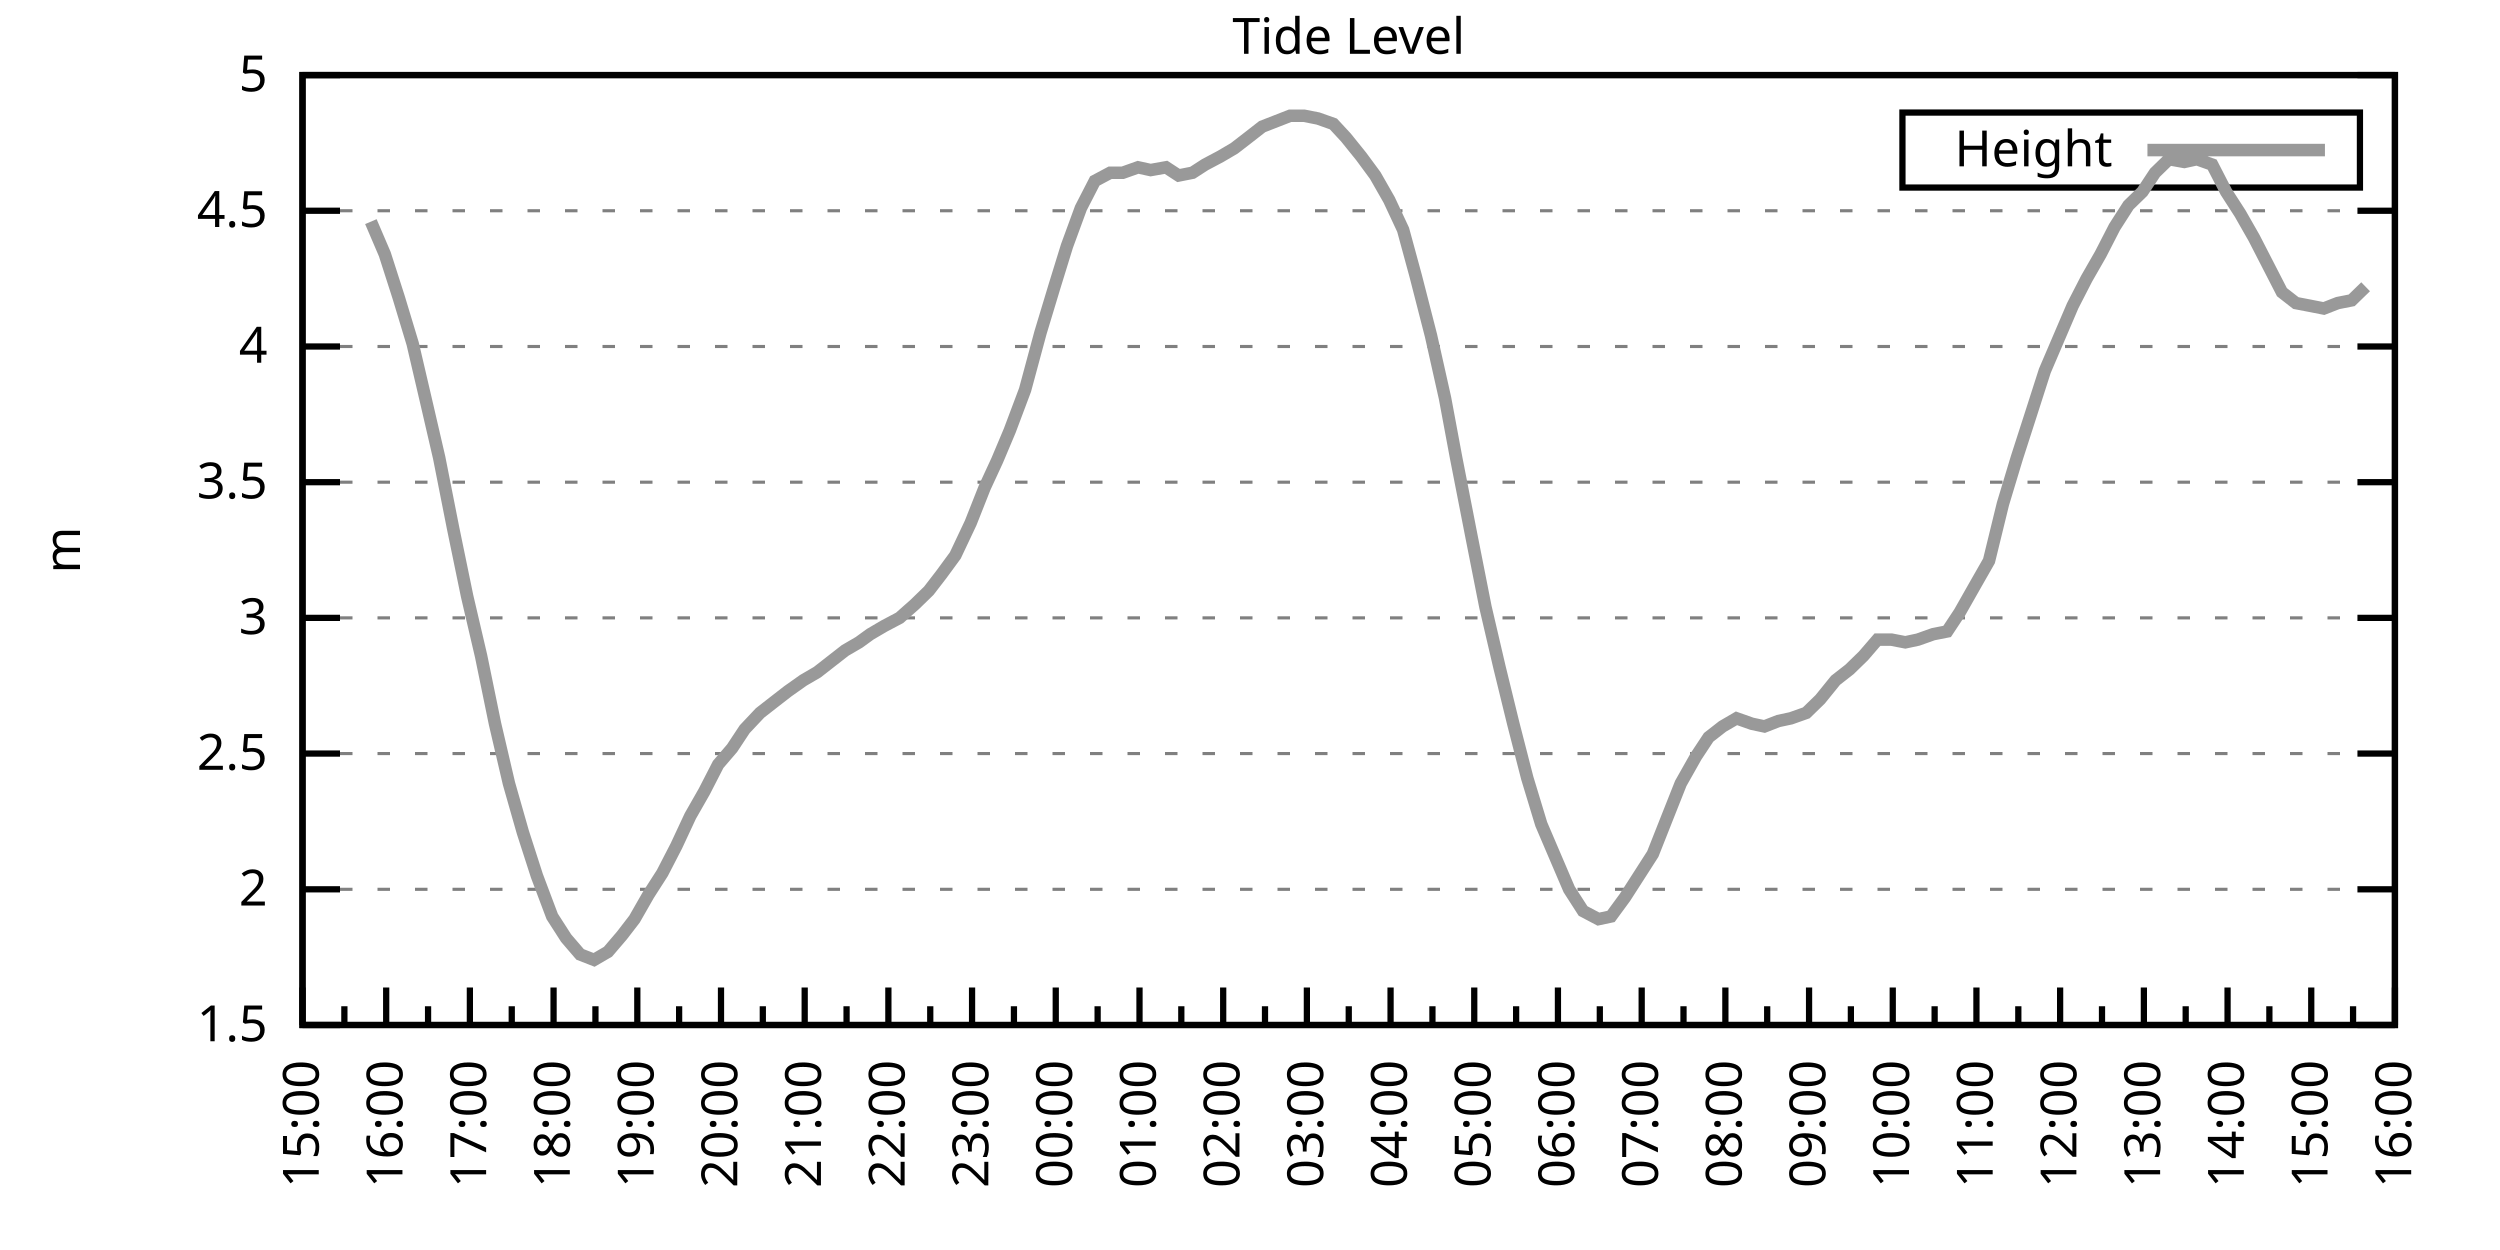
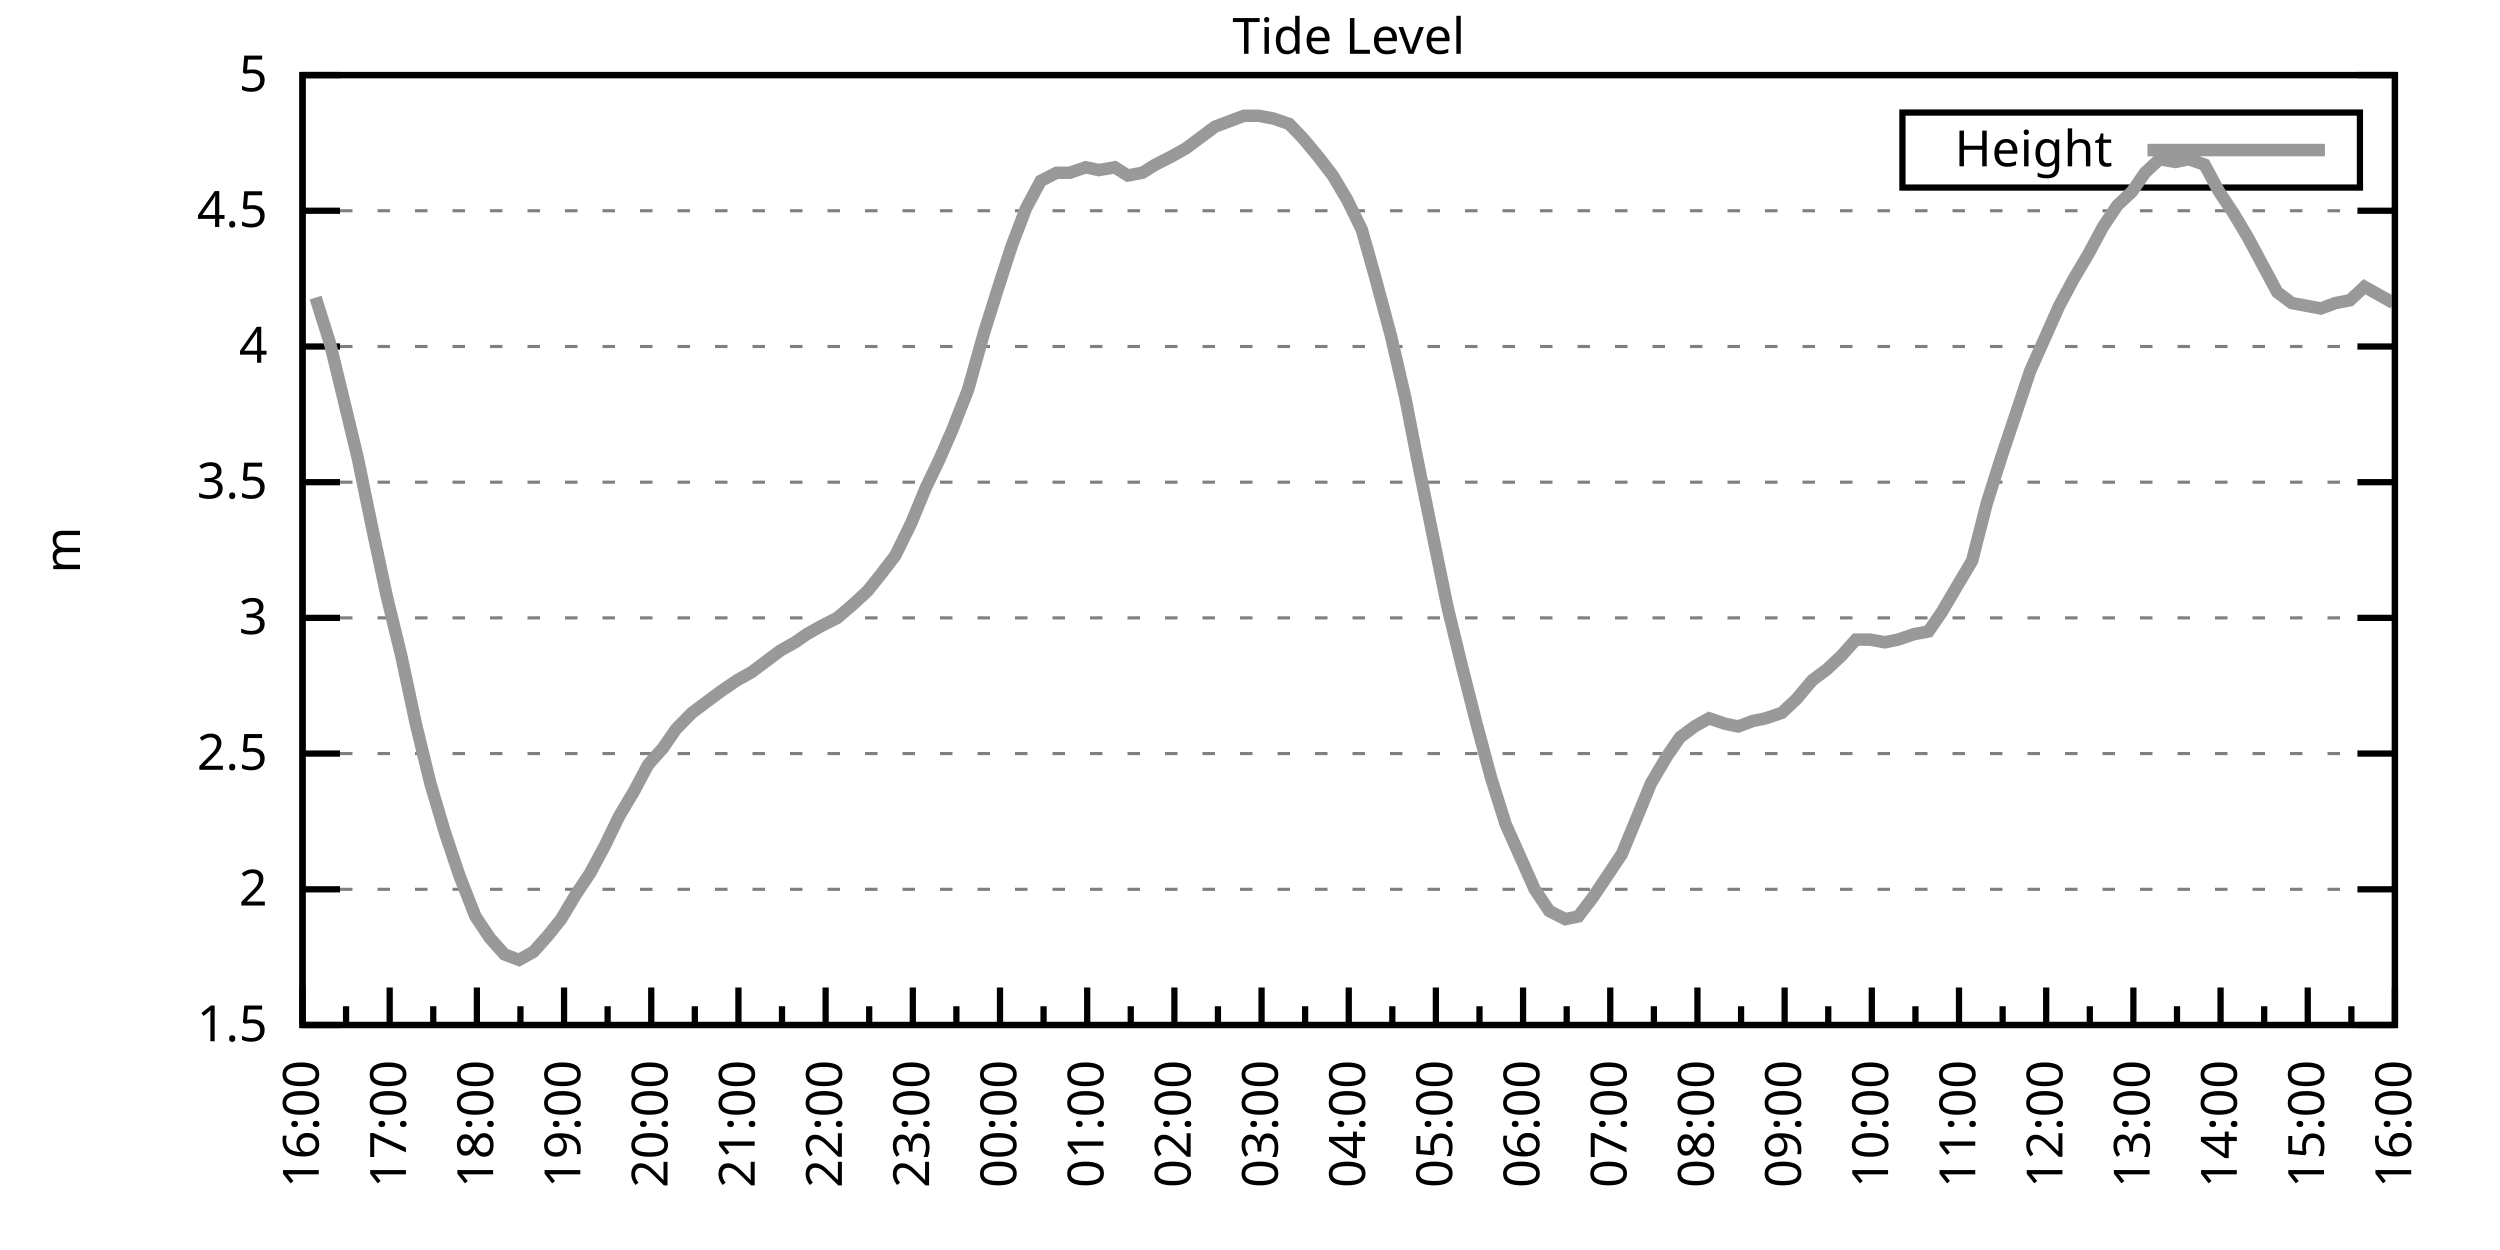
<svg xmlns="http://www.w3.org/2000/svg" xmlns:xlink="http://www.w3.org/1999/xlink" width="400" height="200" viewBox="0 0 400 200">
  <g id="gnuplot_canvas">
    <rect x="0" y="0" width="400" height="200" fill="none" />
    <defs>
      <circle id="gpDot" r="0.5" stroke-width="0.5" stroke="currentColor" />
      <path id="gpPt0" stroke-width="0.333" stroke="currentColor" d="M-1,0 h2 M0,-1 v2" />
      <path id="gpPt1" stroke-width="0.333" stroke="currentColor" d="M-1,-1 L1,1 M1,-1 L-1,1" />
      <path id="gpPt2" stroke-width="0.333" stroke="currentColor" d="M-1,0 L1,0 M0,-1 L0,1 M-1,-1 L1,1 M-1,1 L1,-1" />
      <rect id="gpPt3" stroke-width="0.333" stroke="currentColor" x="-1" y="-1" width="2" height="2" />
      <rect id="gpPt4" stroke-width="0.333" stroke="currentColor" fill="currentColor" x="-1" y="-1" width="2" height="2" />
      <circle id="gpPt5" stroke-width="0.333" stroke="currentColor" cx="0" cy="0" r="1" />
      <use xlink:href="#gpPt5" id="gpPt6" fill="currentColor" stroke="none" />
      <path id="gpPt7" stroke-width="0.333" stroke="currentColor" d="M0,-1.33 L-1.33,0.67 L1.33,0.67 z" />
      <use xlink:href="#gpPt7" id="gpPt8" fill="currentColor" stroke="none" />
      <use xlink:href="#gpPt7" id="gpPt9" stroke="currentColor" transform="rotate(180)" />
      <use xlink:href="#gpPt9" id="gpPt10" fill="currentColor" stroke="none" />
      <use xlink:href="#gpPt3" id="gpPt11" stroke="currentColor" transform="rotate(45)" />
      <use xlink:href="#gpPt11" id="gpPt12" fill="currentColor" stroke="none" />
      <path id="gpPt13" stroke-width="0.333" stroke="currentColor" d="M0,1.330 L1.265,0.411 L0.782,-1.067 L-0.782,-1.076 L-1.265,0.411 z" />
      <use xlink:href="#gpPt13" id="gpPt14" fill="currentColor" stroke="none" />
      <filter id="textbox" filterUnits="objectBoundingBox" x="0" y="0" height="1" width="1">
        <feFlood flood-color="white" flood-opacity="1" result="bgnd" />
        <feComposite in="SourceGraphic" in2="bgnd" operator="atop" />
      </filter>
      <filter id="greybox" filterUnits="objectBoundingBox" x="0" y="0" height="1" width="1">
        <feFlood flood-color="lightgrey" flood-opacity="1" result="grey" />
        <feComposite in="SourceGraphic" in2="grey" operator="atop" />
      </filter>
    </defs>
    <g fill="none" color="white" stroke="currentColor" stroke-width="1.00" stroke-linecap="butt" stroke-linejoin="miter">
</g>
    <g fill="none" color="black" stroke="currentColor" stroke-width="1.00" stroke-linecap="butt" stroke-linejoin="miter">
      <g stroke="none" shape-rendering="crispEdges">
        <polygon fill="rgb(255, 255, 255)" points="48.40,164.00 383.18,164.00 383.18,12.02 48.40,12.02 " />
      </g>
    </g>
    <g fill="none" color="black" stroke="currentColor" stroke-width="1.00" stroke-linecap="butt" stroke-linejoin="miter">
</g>
    <g fill="none" color="black" stroke="black" stroke-width="0.50" stroke-linecap="butt" stroke-linejoin="miter">
</g>
    <g fill="none" color="gray" stroke="currentColor" stroke-width="0.50" stroke-linecap="butt" stroke-linejoin="miter">
      <path stroke="gray" stroke-dasharray="2,4" class="gridline" d="M48.40,164.00 L383.19,164.00  " />
    </g>
    <g fill="none" color="gray" stroke="gray" stroke-width="1.00" stroke-linecap="butt" stroke-linejoin="miter">
</g>
    <g fill="none" color="black" stroke="currentColor" stroke-width="1.00" stroke-linecap="butt" stroke-linejoin="miter">
      <path stroke="black" d="M48.40,164.00 L54.40,164.00 M383.19,164.00 L377.19,164.00  " />
      <g transform="translate(42.80,166.60)" stroke="none" fill="black" font-family="Sans" font-size="8.00" text-anchor="end">
        <text>
          <tspan font-family="Sans"> 1.5</tspan>
        </text>
      </g>
    </g>
    <g fill="none" color="black" stroke="currentColor" stroke-width="1.00" stroke-linecap="butt" stroke-linejoin="miter">
</g>
    <g fill="none" color="black" stroke="black" stroke-width="0.50" stroke-linecap="butt" stroke-linejoin="miter">
</g>
    <g fill="none" color="gray" stroke="currentColor" stroke-width="0.50" stroke-linecap="butt" stroke-linejoin="miter">
      <path stroke="gray" stroke-dasharray="2,4" class="gridline" d="M48.40,142.29 L383.19,142.29  " />
    </g>
    <g fill="none" color="gray" stroke="gray" stroke-width="1.00" stroke-linecap="butt" stroke-linejoin="miter">
</g>
    <g fill="none" color="black" stroke="currentColor" stroke-width="1.00" stroke-linecap="butt" stroke-linejoin="miter">
      <path stroke="black" d="M48.40,142.29 L54.40,142.29 M383.19,142.29 L377.19,142.29  " />
      <g transform="translate(42.80,144.89)" stroke="none" fill="black" font-family="Sans" font-size="8.00" text-anchor="end">
        <text>
          <tspan font-family="Sans"> 2</tspan>
        </text>
      </g>
    </g>
    <g fill="none" color="black" stroke="currentColor" stroke-width="1.00" stroke-linecap="butt" stroke-linejoin="miter">
</g>
    <g fill="none" color="black" stroke="black" stroke-width="0.50" stroke-linecap="butt" stroke-linejoin="miter">
</g>
    <g fill="none" color="gray" stroke="currentColor" stroke-width="0.50" stroke-linecap="butt" stroke-linejoin="miter">
      <path stroke="gray" stroke-dasharray="2,4" class="gridline" d="M48.40,120.57 L383.19,120.57  " />
    </g>
    <g fill="none" color="gray" stroke="gray" stroke-width="1.00" stroke-linecap="butt" stroke-linejoin="miter">
</g>
    <g fill="none" color="black" stroke="currentColor" stroke-width="1.00" stroke-linecap="butt" stroke-linejoin="miter">
      <path stroke="black" d="M48.40,120.57 L54.40,120.57 M383.19,120.57 L377.19,120.57  " />
      <g transform="translate(42.80,123.17)" stroke="none" fill="black" font-family="Sans" font-size="8.00" text-anchor="end">
        <text>
          <tspan font-family="Sans"> 2.5</tspan>
        </text>
      </g>
    </g>
    <g fill="none" color="black" stroke="currentColor" stroke-width="1.00" stroke-linecap="butt" stroke-linejoin="miter">
</g>
    <g fill="none" color="black" stroke="black" stroke-width="0.50" stroke-linecap="butt" stroke-linejoin="miter">
</g>
    <g fill="none" color="gray" stroke="currentColor" stroke-width="0.50" stroke-linecap="butt" stroke-linejoin="miter">
      <path stroke="gray" stroke-dasharray="2,4" class="gridline" d="M48.40,98.86 L383.19,98.86  " />
    </g>
    <g fill="none" color="gray" stroke="gray" stroke-width="1.00" stroke-linecap="butt" stroke-linejoin="miter">
</g>
    <g fill="none" color="black" stroke="currentColor" stroke-width="1.00" stroke-linecap="butt" stroke-linejoin="miter">
      <path stroke="black" d="M48.40,98.86 L54.40,98.86 M383.19,98.86 L377.19,98.86  " />
      <g transform="translate(42.80,101.46)" stroke="none" fill="black" font-family="Sans" font-size="8.00" text-anchor="end">
        <text>
          <tspan font-family="Sans"> 3</tspan>
        </text>
      </g>
    </g>
    <g fill="none" color="black" stroke="currentColor" stroke-width="1.00" stroke-linecap="butt" stroke-linejoin="miter">
</g>
    <g fill="none" color="black" stroke="black" stroke-width="0.50" stroke-linecap="butt" stroke-linejoin="miter">
</g>
    <g fill="none" color="gray" stroke="currentColor" stroke-width="0.50" stroke-linecap="butt" stroke-linejoin="miter">
      <path stroke="gray" stroke-dasharray="2,4" class="gridline" d="M48.40,77.15 L383.19,77.15  " />
    </g>
    <g fill="none" color="gray" stroke="gray" stroke-width="1.00" stroke-linecap="butt" stroke-linejoin="miter">
</g>
    <g fill="none" color="black" stroke="currentColor" stroke-width="1.00" stroke-linecap="butt" stroke-linejoin="miter">
      <path stroke="black" d="M48.40,77.15 L54.40,77.15 M383.19,77.15 L377.19,77.15  " />
      <g transform="translate(42.80,79.75)" stroke="none" fill="black" font-family="Sans" font-size="8.00" text-anchor="end">
        <text>
          <tspan font-family="Sans"> 3.5</tspan>
        </text>
      </g>
    </g>
    <g fill="none" color="black" stroke="currentColor" stroke-width="1.00" stroke-linecap="butt" stroke-linejoin="miter">
</g>
    <g fill="none" color="black" stroke="black" stroke-width="0.50" stroke-linecap="butt" stroke-linejoin="miter">
</g>
    <g fill="none" color="gray" stroke="currentColor" stroke-width="0.50" stroke-linecap="butt" stroke-linejoin="miter">
      <path stroke="gray" stroke-dasharray="2,4" class="gridline" d="M48.40,55.44 L383.19,55.44  " />
    </g>
    <g fill="none" color="gray" stroke="gray" stroke-width="1.00" stroke-linecap="butt" stroke-linejoin="miter">
</g>
    <g fill="none" color="black" stroke="currentColor" stroke-width="1.00" stroke-linecap="butt" stroke-linejoin="miter">
      <path stroke="black" d="M48.40,55.44 L54.40,55.44 M383.19,55.44 L377.19,55.44  " />
      <g transform="translate(42.80,58.04)" stroke="none" fill="black" font-family="Sans" font-size="8.00" text-anchor="end">
        <text>
          <tspan font-family="Sans"> 4</tspan>
        </text>
      </g>
    </g>
    <g fill="none" color="black" stroke="currentColor" stroke-width="1.00" stroke-linecap="butt" stroke-linejoin="miter">
</g>
    <g fill="none" color="black" stroke="black" stroke-width="0.50" stroke-linecap="butt" stroke-linejoin="miter">
</g>
    <g fill="none" color="gray" stroke="currentColor" stroke-width="0.50" stroke-linecap="butt" stroke-linejoin="miter">
      <path stroke="gray" stroke-dasharray="2,4" class="gridline" d="M48.40,33.72 L383.19,33.72  " />
    </g>
    <g fill="none" color="gray" stroke="gray" stroke-width="1.00" stroke-linecap="butt" stroke-linejoin="miter">
</g>
    <g fill="none" color="black" stroke="currentColor" stroke-width="1.00" stroke-linecap="butt" stroke-linejoin="miter">
      <path stroke="black" d="M48.40,33.72 L54.40,33.72 M383.19,33.72 L377.19,33.72  " />
      <g transform="translate(42.80,36.32)" stroke="none" fill="black" font-family="Sans" font-size="8.00" text-anchor="end">
        <text>
          <tspan font-family="Sans"> 4.5</tspan>
        </text>
      </g>
    </g>
    <g fill="none" color="black" stroke="currentColor" stroke-width="1.00" stroke-linecap="butt" stroke-linejoin="miter">
</g>
    <g fill="none" color="black" stroke="black" stroke-width="0.50" stroke-linecap="butt" stroke-linejoin="miter">
</g>
    <g fill="none" color="gray" stroke="currentColor" stroke-width="0.50" stroke-linecap="butt" stroke-linejoin="miter">
      <path stroke="gray" stroke-dasharray="2,4" class="gridline" d="M48.40,12.01 L383.19,12.01  " />
    </g>
    <g fill="none" color="gray" stroke="gray" stroke-width="1.00" stroke-linecap="butt" stroke-linejoin="miter">
</g>
    <g fill="none" color="black" stroke="currentColor" stroke-width="1.00" stroke-linecap="butt" stroke-linejoin="miter">
      <path stroke="black" d="M48.40,12.01 L54.40,12.01 M383.19,12.01 L377.19,12.01  " />
      <g transform="translate(42.80,14.61)" stroke="none" fill="black" font-family="Sans" font-size="8.00" text-anchor="end">
        <text>
          <tspan font-family="Sans"> 5</tspan>
        </text>
      </g>
    </g>
    <g fill="none" color="black" stroke="currentColor" stroke-width="1.00" stroke-linecap="butt" stroke-linejoin="miter">
      <path stroke="black" d="M48.40,164.00 L48.40,158.00  " />
      <g transform="translate(51.00,169.60) rotate(270)" stroke="none" fill="black" font-family="Sans" font-size="8.00" text-anchor="end">
        <text>
+           <tspan font-family="Sans">16:00</tspan>
+         </text>
+       </g>
+     </g>
+     <g fill="none" color="black" stroke="currentColor" stroke-width="1.00" stroke-linecap="butt" stroke-linejoin="miter">
+       <path stroke="black" d="M55.37,164.00 L55.37,161.00 M62.35,164.00 L62.35,158.00  " />
+       <g transform="translate(64.95,169.60) rotate(270)" stroke="none" fill="black" font-family="Sans" font-size="8.00" text-anchor="end">
+         <text>
+           <tspan font-family="Sans">17:00</tspan>
+         </text>
+       </g>
+     </g>
+     <g fill="none" color="black" stroke="currentColor" stroke-width="1.00" stroke-linecap="butt" stroke-linejoin="miter">
+       <path stroke="black" d="M69.32,164.00 L69.32,161.00 M76.30,164.00 L76.30,158.00  " />
+       <g transform="translate(78.90,169.60) rotate(270)" stroke="none" fill="black" font-family="Sans" font-size="8.00" text-anchor="end">
+         <text>
+           <tspan font-family="Sans">18:00</tspan>
+         </text>
+       </g>
+     </g>
+     <g fill="none" color="black" stroke="currentColor" stroke-width="1.00" stroke-linecap="butt" stroke-linejoin="miter">
+       <path stroke="black" d="M83.27,164.00 L83.27,161.00 M90.25,164.00 L90.25,158.00  " />
+       <g transform="translate(92.85,169.60) rotate(270)" stroke="none" fill="black" font-family="Sans" font-size="8.00" text-anchor="end">
+         <text>
+           <tspan font-family="Sans">19:00</tspan>
+         </text>
+       </g>
+     </g>
+     <g fill="none" color="black" stroke="currentColor" stroke-width="1.00" stroke-linecap="butt" stroke-linejoin="miter">
+       <path stroke="black" d="M97.22,164.00 L97.22,161.00 M104.20,164.00 L104.20,158.00  " />
+       <g transform="translate(106.80,169.60) rotate(270)" stroke="none" fill="black" font-family="Sans" font-size="8.00" text-anchor="end">
+         <text>
+           <tspan font-family="Sans">20:00</tspan>
+         </text>
+       </g>
+     </g>
+     <g fill="none" color="black" stroke="currentColor" stroke-width="1.00" stroke-linecap="butt" stroke-linejoin="miter">
+       <path stroke="black" d="M111.17,164.00 L111.17,161.00 M118.15,164.00 L118.15,158.00  " />
+       <g transform="translate(120.75,169.60) rotate(270)" stroke="none" fill="black" font-family="Sans" font-size="8.00" text-anchor="end">
+         <text>
+           <tspan font-family="Sans">21:00</tspan>
+         </text>
+       </g>
+     </g>
+     <g fill="none" color="black" stroke="currentColor" stroke-width="1.00" stroke-linecap="butt" stroke-linejoin="miter">
+       <path stroke="black" d="M125.12,164.00 L125.12,161.00 M132.10,164.00 L132.10,158.00  " />
+       <g transform="translate(134.70,169.60) rotate(270)" stroke="none" fill="black" font-family="Sans" font-size="8.00" text-anchor="end">
+         <text>
+           <tspan font-family="Sans">22:00</tspan>
+         </text>
+       </g>
+     </g>
+     <g fill="none" color="black" stroke="currentColor" stroke-width="1.00" stroke-linecap="butt" stroke-linejoin="miter">
+       <path stroke="black" d="M139.07,164.00 L139.07,161.00 M146.05,164.00 L146.05,158.00  " />
+       <g transform="translate(148.65,169.60) rotate(270)" stroke="none" fill="black" font-family="Sans" font-size="8.00" text-anchor="end">
+         <text>
+           <tspan font-family="Sans">23:00</tspan>
+         </text>
+       </g>
+     </g>
+     <g fill="none" color="black" stroke="currentColor" stroke-width="1.00" stroke-linecap="butt" stroke-linejoin="miter">
+       <path stroke="black" d="M153.02,164.00 L153.02,161.00 M160.00,164.00 L160.00,158.00  " />
+       <g transform="translate(162.60,169.60) rotate(270)" stroke="none" fill="black" font-family="Sans" font-size="8.00" text-anchor="end">
+         <text>
+           <tspan font-family="Sans">00:00</tspan>
+         </text>
+       </g>
+     </g>
+     <g fill="none" color="black" stroke="currentColor" stroke-width="1.00" stroke-linecap="butt" stroke-linejoin="miter">
+       <path stroke="black" d="M166.97,164.00 L166.97,161.00 M173.95,164.00 L173.95,158.00  " />
+       <g transform="translate(176.55,169.60) rotate(270)" stroke="none" fill="black" font-family="Sans" font-size="8.00" text-anchor="end">
+         <text>
+           <tspan font-family="Sans">01:00</tspan>
+         </text>
+       </g>
+     </g>
+     <g fill="none" color="black" stroke="currentColor" stroke-width="1.00" stroke-linecap="butt" stroke-linejoin="miter">
+       <path stroke="black" d="M180.92,164.00 L180.92,161.00 M187.90,164.00 L187.90,158.00  " />
+       <g transform="translate(190.50,169.60) rotate(270)" stroke="none" fill="black" font-family="Sans" font-size="8.00" text-anchor="end">
+         <text>
+           <tspan font-family="Sans">02:00</tspan>
+         </text>
+       </g>
+     </g>
+     <g fill="none" color="black" stroke="currentColor" stroke-width="1.00" stroke-linecap="butt" stroke-linejoin="miter">
+       <path stroke="black" d="M194.87,164.00 L194.87,161.00 M201.85,164.00 L201.85,158.00  " />
+       <g transform="translate(204.45,169.60) rotate(270)" stroke="none" fill="black" font-family="Sans" font-size="8.00" text-anchor="end">
+         <text>
+           <tspan font-family="Sans">03:00</tspan>
+         </text>
+       </g>
+     </g>
+     <g fill="none" color="black" stroke="currentColor" stroke-width="1.00" stroke-linecap="butt" stroke-linejoin="miter">
+       <path stroke="black" d="M208.82,164.00 L208.82,161.00 M215.80,164.00 L215.80,158.00  " />
+       <g transform="translate(218.40,169.60) rotate(270)" stroke="none" fill="black" font-family="Sans" font-size="8.00" text-anchor="end">
+         <text>
+           <tspan font-family="Sans">04:00</tspan>
+         </text>
+       </g>
+     </g>
+     <g fill="none" color="black" stroke="currentColor" stroke-width="1.00" stroke-linecap="butt" stroke-linejoin="miter">
+       <path stroke="black" d="M222.77,164.00 L222.77,161.00 M229.74,164.00 L229.74,158.00  " />
+       <g transform="translate(232.34,169.60) rotate(270)" stroke="none" fill="black" font-family="Sans" font-size="8.00" text-anchor="end">
+         <text>
+           <tspan font-family="Sans">05:00</tspan>
+         </text>
+       </g>
+     </g>
+     <g fill="none" color="black" stroke="currentColor" stroke-width="1.00" stroke-linecap="butt" stroke-linejoin="miter">
+       <path stroke="black" d="M236.72,164.00 L236.72,161.00 M243.69,164.00 L243.69,158.00  " />
+       <g transform="translate(246.29,169.60) rotate(270)" stroke="none" fill="black" font-family="Sans" font-size="8.00" text-anchor="end">
+         <text>
+           <tspan font-family="Sans">06:00</tspan>
+         </text>
+       </g>
+     </g>
+     <g fill="none" color="black" stroke="currentColor" stroke-width="1.00" stroke-linecap="butt" stroke-linejoin="miter">
+       <path stroke="black" d="M250.67,164.00 L250.67,161.00 M257.64,164.00 L257.64,158.00  " />
+       <g transform="translate(260.24,169.60) rotate(270)" stroke="none" fill="black" font-family="Sans" font-size="8.00" text-anchor="end">
+         <text>
+           <tspan font-family="Sans">07:00</tspan>
+         </text>
+       </g>
+     </g>
+     <g fill="none" color="black" stroke="currentColor" stroke-width="1.00" stroke-linecap="butt" stroke-linejoin="miter">
+       <path stroke="black" d="M264.62,164.00 L264.62,161.00 M271.59,164.00 L271.59,158.00  " />
+       <g transform="translate(274.19,169.60) rotate(270)" stroke="none" fill="black" font-family="Sans" font-size="8.00" text-anchor="end">
+         <text>
+           <tspan font-family="Sans">08:00</tspan>
+         </text>
+       </g>
+     </g>
+     <g fill="none" color="black" stroke="currentColor" stroke-width="1.00" stroke-linecap="butt" stroke-linejoin="miter">
+       <path stroke="black" d="M278.57,164.00 L278.57,161.00 M285.54,164.00 L285.54,158.00  " />
+       <g transform="translate(288.14,169.60) rotate(270)" stroke="none" fill="black" font-family="Sans" font-size="8.00" text-anchor="end">
+         <text>
+           <tspan font-family="Sans">09:00</tspan>
+         </text>
+       </g>
+     </g>
+     <g fill="none" color="black" stroke="currentColor" stroke-width="1.00" stroke-linecap="butt" stroke-linejoin="miter">
+       <path stroke="black" d="M292.52,164.00 L292.52,161.00 M299.49,164.00 L299.49,158.00  " />
+       <g transform="translate(302.09,169.60) rotate(270)" stroke="none" fill="black" font-family="Sans" font-size="8.00" text-anchor="end">
+         <text>
+           <tspan font-family="Sans">10:00</tspan>
+         </text>
+       </g>
+     </g>
+     <g fill="none" color="black" stroke="currentColor" stroke-width="1.00" stroke-linecap="butt" stroke-linejoin="miter">
+       <path stroke="black" d="M306.47,164.00 L306.47,161.00 M313.44,164.00 L313.44,158.00  " />
+       <g transform="translate(316.04,169.60) rotate(270)" stroke="none" fill="black" font-family="Sans" font-size="8.00" text-anchor="end">
+         <text>
+           <tspan font-family="Sans">11:00</tspan>
+         </text>
+       </g>
+     </g>
+     <g fill="none" color="black" stroke="currentColor" stroke-width="1.00" stroke-linecap="butt" stroke-linejoin="miter">
+       <path stroke="black" d="M320.42,164.00 L320.42,161.00 M327.39,164.00 L327.39,158.00  " />
+       <g transform="translate(329.99,169.60) rotate(270)" stroke="none" fill="black" font-family="Sans" font-size="8.00" text-anchor="end">
+         <text>
+           <tspan font-family="Sans">12:00</tspan>
+         </text>
+       </g>
+     </g>
+     <g fill="none" color="black" stroke="currentColor" stroke-width="1.00" stroke-linecap="butt" stroke-linejoin="miter">
+       <path stroke="black" d="M334.37,164.00 L334.37,161.00 M341.34,164.00 L341.34,158.00  " />
+       <g transform="translate(343.94,169.60) rotate(270)" stroke="none" fill="black" font-family="Sans" font-size="8.00" text-anchor="end">
+         <text>
+           <tspan font-family="Sans">13:00</tspan>
+         </text>
+       </g>
+     </g>
+     <g fill="none" color="black" stroke="currentColor" stroke-width="1.00" stroke-linecap="butt" stroke-linejoin="miter">
+       <path stroke="black" d="M348.32,164.00 L348.32,161.00 M355.29,164.00 L355.29,158.00  " />
+       <g transform="translate(357.89,169.60) rotate(270)" stroke="none" fill="black" font-family="Sans" font-size="8.00" text-anchor="end">
+         <text>
+           <tspan font-family="Sans">14:00</tspan>
+         </text>
+       </g>
+     </g>
+     <g fill="none" color="black" stroke="currentColor" stroke-width="1.00" stroke-linecap="butt" stroke-linejoin="miter">
+       <path stroke="black" d="M362.27,164.00 L362.27,161.00 M369.24,164.00 L369.24,158.00  " />
+       <g transform="translate(371.84,169.60) rotate(270)" stroke="none" fill="black" font-family="Sans" font-size="8.00" text-anchor="end">
+         <text>
          <tspan font-family="Sans">15:00</tspan>
        </text>
      </g>
    </g>
    <g fill="none" color="black" stroke="currentColor" stroke-width="1.00" stroke-linecap="butt" stroke-linejoin="miter">
-       <path stroke="black" d="M55.10,164.00 L55.10,161.00 M61.79,164.00 L61.79,158.00  " />
-       <g transform="translate(64.39,169.60) rotate(270)" stroke="none" fill="black" font-family="Sans" font-size="8.00" text-anchor="end">
-         <text>
-           <tspan font-family="Sans">16:00</tspan>
-         </text>
-       </g>
-     </g>
-     <g fill="none" color="black" stroke="currentColor" stroke-width="1.00" stroke-linecap="butt" stroke-linejoin="miter">
-       <path stroke="black" d="M68.49,164.00 L68.49,161.00 M75.18,164.00 L75.18,158.00  " />
-       <g transform="translate(77.78,169.60) rotate(270)" stroke="none" fill="black" font-family="Sans" font-size="8.00" text-anchor="end">
-         <text>
-           <tspan font-family="Sans">17:00</tspan>
-         </text>
-       </g>
-     </g>
-     <g fill="none" color="black" stroke="currentColor" stroke-width="1.00" stroke-linecap="butt" stroke-linejoin="miter">
-       <path stroke="black" d="M81.88,164.00 L81.88,161.00 M88.57,164.00 L88.57,158.00  " />
-       <g transform="translate(91.17,169.60) rotate(270)" stroke="none" fill="black" font-family="Sans" font-size="8.00" text-anchor="end">
-         <text>
-           <tspan font-family="Sans">18:00</tspan>
-         </text>
-       </g>
-     </g>
-     <g fill="none" color="black" stroke="currentColor" stroke-width="1.00" stroke-linecap="butt" stroke-linejoin="miter">
-       <path stroke="black" d="M95.27,164.00 L95.27,161.00 M101.97,164.00 L101.97,158.00  " />
-       <g transform="translate(104.57,169.60) rotate(270)" stroke="none" fill="black" font-family="Sans" font-size="8.00" text-anchor="end">
-         <text>
-           <tspan font-family="Sans">19:00</tspan>
-         </text>
-       </g>
-     </g>
-     <g fill="none" color="black" stroke="currentColor" stroke-width="1.00" stroke-linecap="butt" stroke-linejoin="miter">
-       <path stroke="black" d="M108.66,164.00 L108.66,161.00 M115.36,164.00 L115.36,158.00  " />
-       <g transform="translate(117.96,169.60) rotate(270)" stroke="none" fill="black" font-family="Sans" font-size="8.00" text-anchor="end">
-         <text>
-           <tspan font-family="Sans">20:00</tspan>
-         </text>
-       </g>
-     </g>
-     <g fill="none" color="black" stroke="currentColor" stroke-width="1.00" stroke-linecap="butt" stroke-linejoin="miter">
-       <path stroke="black" d="M122.05,164.00 L122.05,161.00 M128.75,164.00 L128.75,158.00  " />
-       <g transform="translate(131.35,169.60) rotate(270)" stroke="none" fill="black" font-family="Sans" font-size="8.00" text-anchor="end">
-         <text>
-           <tspan font-family="Sans">21:00</tspan>
-         </text>
-       </g>
-     </g>
-     <g fill="none" color="black" stroke="currentColor" stroke-width="1.00" stroke-linecap="butt" stroke-linejoin="miter">
-       <path stroke="black" d="M135.45,164.00 L135.45,161.00 M142.14,164.00 L142.14,158.00  " />
-       <g transform="translate(144.74,169.60) rotate(270)" stroke="none" fill="black" font-family="Sans" font-size="8.00" text-anchor="end">
-         <text>
-           <tspan font-family="Sans">22:00</tspan>
-         </text>
-       </g>
-     </g>
-     <g fill="none" color="black" stroke="currentColor" stroke-width="1.00" stroke-linecap="butt" stroke-linejoin="miter">
-       <path stroke="black" d="M148.84,164.00 L148.84,161.00 M155.53,164.00 L155.53,158.00  " />
-       <g transform="translate(158.13,169.60) rotate(270)" stroke="none" fill="black" font-family="Sans" font-size="8.00" text-anchor="end">
-         <text>
-           <tspan font-family="Sans">23:00</tspan>
-         </text>
-       </g>
-     </g>
-     <g fill="none" color="black" stroke="currentColor" stroke-width="1.00" stroke-linecap="butt" stroke-linejoin="miter">
-       <path stroke="black" d="M162.23,164.00 L162.23,161.00 M168.92,164.00 L168.92,158.00  " />
-       <g transform="translate(171.52,169.60) rotate(270)" stroke="none" fill="black" font-family="Sans" font-size="8.00" text-anchor="end">
-         <text>
-           <tspan font-family="Sans">00:00</tspan>
-         </text>
-       </g>
-     </g>
-     <g fill="none" color="black" stroke="currentColor" stroke-width="1.00" stroke-linecap="butt" stroke-linejoin="miter">
-       <path stroke="black" d="M175.62,164.00 L175.62,161.00 M182.32,164.00 L182.32,158.00  " />
-       <g transform="translate(184.92,169.60) rotate(270)" stroke="none" fill="black" font-family="Sans" font-size="8.00" text-anchor="end">
-         <text>
-           <tspan font-family="Sans">01:00</tspan>
-         </text>
-       </g>
-     </g>
-     <g fill="none" color="black" stroke="currentColor" stroke-width="1.00" stroke-linecap="butt" stroke-linejoin="miter">
-       <path stroke="black" d="M189.01,164.00 L189.01,161.00 M195.71,164.00 L195.71,158.00  " />
-       <g transform="translate(198.31,169.60) rotate(270)" stroke="none" fill="black" font-family="Sans" font-size="8.00" text-anchor="end">
-         <text>
-           <tspan font-family="Sans">02:00</tspan>
-         </text>
-       </g>
-     </g>
-     <g fill="none" color="black" stroke="currentColor" stroke-width="1.00" stroke-linecap="butt" stroke-linejoin="miter">
-       <path stroke="black" d="M202.40,164.00 L202.40,161.00 M209.10,164.00 L209.10,158.00  " />
-       <g transform="translate(211.70,169.60) rotate(270)" stroke="none" fill="black" font-family="Sans" font-size="8.00" text-anchor="end">
-         <text>
-           <tspan font-family="Sans">03:00</tspan>
-         </text>
-       </g>
-     </g>
-     <g fill="none" color="black" stroke="currentColor" stroke-width="1.00" stroke-linecap="butt" stroke-linejoin="miter">
-       <path stroke="black" d="M215.80,164.00 L215.80,161.00 M222.49,164.00 L222.49,158.00  " />
-       <g transform="translate(225.09,169.60) rotate(270)" stroke="none" fill="black" font-family="Sans" font-size="8.00" text-anchor="end">
-         <text>
-           <tspan font-family="Sans">04:00</tspan>
-         </text>
-       </g>
-     </g>
-     <g fill="none" color="black" stroke="currentColor" stroke-width="1.00" stroke-linecap="butt" stroke-linejoin="miter">
-       <path stroke="black" d="M229.19,164.00 L229.19,161.00 M235.88,164.00 L235.88,158.00  " />
-       <g transform="translate(238.48,169.60) rotate(270)" stroke="none" fill="black" font-family="Sans" font-size="8.00" text-anchor="end">
-         <text>
-           <tspan font-family="Sans">05:00</tspan>
-         </text>
-       </g>
-     </g>
-     <g fill="none" color="black" stroke="currentColor" stroke-width="1.00" stroke-linecap="butt" stroke-linejoin="miter">
-       <path stroke="black" d="M242.58,164.00 L242.58,161.00 M249.27,164.00 L249.27,158.00  " />
-       <g transform="translate(251.87,169.60) rotate(270)" stroke="none" fill="black" font-family="Sans" font-size="8.00" text-anchor="end">
-         <text>
-           <tspan font-family="Sans">06:00</tspan>
-         </text>
-       </g>
-     </g>
-     <g fill="none" color="black" stroke="currentColor" stroke-width="1.00" stroke-linecap="butt" stroke-linejoin="miter">
-       <path stroke="black" d="M255.97,164.00 L255.97,161.00 M262.67,164.00 L262.67,158.00  " />
-       <g transform="translate(265.27,169.60) rotate(270)" stroke="none" fill="black" font-family="Sans" font-size="8.00" text-anchor="end">
-         <text>
-           <tspan font-family="Sans">07:00</tspan>
-         </text>
-       </g>
-     </g>
-     <g fill="none" color="black" stroke="currentColor" stroke-width="1.00" stroke-linecap="butt" stroke-linejoin="miter">
-       <path stroke="black" d="M269.36,164.00 L269.36,161.00 M276.06,164.00 L276.06,158.00  " />
-       <g transform="translate(278.66,169.60) rotate(270)" stroke="none" fill="black" font-family="Sans" font-size="8.00" text-anchor="end">
-         <text>
-           <tspan font-family="Sans">08:00</tspan>
-         </text>
-       </g>
-     </g>
-     <g fill="none" color="black" stroke="currentColor" stroke-width="1.00" stroke-linecap="butt" stroke-linejoin="miter">
-       <path stroke="black" d="M282.75,164.00 L282.75,161.00 M289.45,164.00 L289.45,158.00  " />
-       <g transform="translate(292.05,169.60) rotate(270)" stroke="none" fill="black" font-family="Sans" font-size="8.00" text-anchor="end">
-         <text>
-           <tspan font-family="Sans">09:00</tspan>
-         </text>
-       </g>
-     </g>
-     <g fill="none" color="black" stroke="currentColor" stroke-width="1.00" stroke-linecap="butt" stroke-linejoin="miter">
-       <path stroke="black" d="M296.14,164.00 L296.14,161.00 M302.84,164.00 L302.84,158.00  " />
-       <g transform="translate(305.44,169.60) rotate(270)" stroke="none" fill="black" font-family="Sans" font-size="8.00" text-anchor="end">
-         <text>
-           <tspan font-family="Sans">10:00</tspan>
-         </text>
-       </g>
-     </g>
-     <g fill="none" color="black" stroke="currentColor" stroke-width="1.00" stroke-linecap="butt" stroke-linejoin="miter">
-       <path stroke="black" d="M309.54,164.00 L309.54,161.00 M316.23,164.00 L316.23,158.00  " />
-       <g transform="translate(318.83,169.60) rotate(270)" stroke="none" fill="black" font-family="Sans" font-size="8.00" text-anchor="end">
-         <text>
-           <tspan font-family="Sans">11:00</tspan>
-         </text>
-       </g>
-     </g>
-     <g fill="none" color="black" stroke="currentColor" stroke-width="1.00" stroke-linecap="butt" stroke-linejoin="miter">
-       <path stroke="black" d="M322.93,164.00 L322.93,161.00 M329.62,164.00 L329.62,158.00  " />
-       <g transform="translate(332.22,169.60) rotate(270)" stroke="none" fill="black" font-family="Sans" font-size="8.00" text-anchor="end">
-         <text>
-           <tspan font-family="Sans">12:00</tspan>
-         </text>
-       </g>
-     </g>
-     <g fill="none" color="black" stroke="currentColor" stroke-width="1.00" stroke-linecap="butt" stroke-linejoin="miter">
-       <path stroke="black" d="M336.32,164.00 L336.32,161.00 M343.02,164.00 L343.02,158.00  " />
-       <g transform="translate(345.62,169.60) rotate(270)" stroke="none" fill="black" font-family="Sans" font-size="8.00" text-anchor="end">
-         <text>
-           <tspan font-family="Sans">13:00</tspan>
-         </text>
-       </g>
-     </g>
-     <g fill="none" color="black" stroke="currentColor" stroke-width="1.00" stroke-linecap="butt" stroke-linejoin="miter">
-       <path stroke="black" d="M349.71,164.00 L349.71,161.00 M356.41,164.00 L356.41,158.00  " />
-       <g transform="translate(359.01,169.60) rotate(270)" stroke="none" fill="black" font-family="Sans" font-size="8.00" text-anchor="end">
-         <text>
-           <tspan font-family="Sans">14:00</tspan>
-         </text>
-       </g>
-     </g>
-     <g fill="none" color="black" stroke="currentColor" stroke-width="1.00" stroke-linecap="butt" stroke-linejoin="miter">
-       <path stroke="black" d="M363.10,164.00 L363.10,161.00 M369.80,164.00 L369.80,158.00  " />
-       <g transform="translate(372.40,169.60) rotate(270)" stroke="none" fill="black" font-family="Sans" font-size="8.00" text-anchor="end">
-         <text>
-           <tspan font-family="Sans">15:00</tspan>
-         </text>
-       </g>
-     </g>
-     <g fill="none" color="black" stroke="currentColor" stroke-width="1.00" stroke-linecap="butt" stroke-linejoin="miter">
-       <path stroke="black" d="M376.49,164.00 L376.49,161.00 M383.19,164.00 L383.19,158.00  " />
+       <path stroke="black" d="M376.22,164.00 L376.22,161.00 M383.19,164.00 L383.19,158.00  " />
      <g transform="translate(385.79,169.60) rotate(270)" stroke="none" fill="black" font-family="Sans" font-size="8.00" text-anchor="end">
        <text>
          <tspan font-family="Sans">16:00</tspan>
        </text>
      </g>
    </g>
    <g fill="none" color="black" stroke="currentColor" stroke-width="1.00" stroke-linecap="butt" stroke-linejoin="miter">
</g>
    <g fill="none" color="black" stroke="currentColor" stroke-width="1.00" stroke-linecap="butt" stroke-linejoin="miter">
      <path stroke="black" d="M48.40,12.01 L48.40,164.00 L383.19,164.00 L383.19,12.01 L48.40,12.01 Z  " />
    </g>
    <g fill="none" color="black" stroke="currentColor" stroke-width="1.00" stroke-linecap="butt" stroke-linejoin="miter">
      <g transform="translate(12.80,88.01) rotate(270)" stroke="none" fill="black" font-family="Sans" font-size="8.00" text-anchor="middle">
        <text>
          <tspan font-family="Sans">m</tspan>
        </text>
      </g>
    </g>
    <g fill="none" color="black" stroke="currentColor" stroke-width="1.00" stroke-linecap="butt" stroke-linejoin="miter">
</g>
    <g fill="none" color="black" stroke="currentColor" stroke-width="1.00" stroke-linecap="butt" stroke-linejoin="miter">
      <path stroke="black" d="M304.39,30.01 L304.39,18.01 L377.59,18.01 L377.59,30.01 L304.39,30.01 Z  " />
    </g>
    <g id="Tide_level_plot_1">
      <g fill="none" color="white" stroke="black" stroke-width="2.00" stroke-linecap="butt" stroke-linejoin="miter">
</g>
      <g fill="none" color="black" stroke="currentColor" stroke-width="2.00" stroke-linecap="butt" stroke-linejoin="miter">
        <g transform="translate(337.99,26.61)" stroke="none" fill="black" font-family="Sans" font-size="8.00" text-anchor="end">
          <text>
            <tspan font-family="Sans">Height</tspan>
          </text>
        </g>
      </g>
      <g fill="none" color="black" stroke="currentColor" stroke-width="2.00" stroke-linecap="butt" stroke-linejoin="miter">
-         <path stroke="rgb(153, 153, 153)" d="M343.59,24.01 L371.99,24.01 M59.34,35.46 L61.57,40.67 L63.80,47.62 L66.03,55.00 L68.26,64.56 L70.27,73.24   L72.50,84.53 L74.74,95.39 L76.97,104.94 L79.20,115.80 L81.43,125.35 L83.66,133.17 L85.90,140.12 L88.35,146.63   L90.58,150.10 L92.82,152.71 L95.05,153.58 L97.28,152.28 L99.51,149.67 L101.52,147.06 L103.75,143.16 L105.98,139.68   L108.22,135.34 L110.45,130.56 L112.68,126.65 L114.91,122.31 L117.14,119.71 L119.15,116.67 L121.61,114.06 L123.84,112.32   L126.07,110.59 L128.53,108.85 L130.76,107.55 L132.99,105.81 L135.22,104.07 L137.45,102.77 L139.24,101.47 L141.47,100.16   L143.93,98.86 L146.38,96.69 L148.61,94.52 L150.62,91.91 L152.85,88.87 L155.31,83.66 L157.54,78.02 L159.55,73.67   L161.56,68.90 L164.01,62.38 L166.47,53.26 L168.70,45.88 L170.71,39.37 L172.94,33.29 L175.17,28.95 L177.63,27.64   L179.64,27.64 L182.09,26.77 L184.10,27.21 L186.56,26.77 L188.57,28.08 L190.80,27.64 L192.81,26.34 L195.26,25.04   L197.49,23.73 L199.73,22.00 L201.96,20.26 L204.19,19.39 L206.42,18.52 L208.65,18.52 L210.88,18.96 L213.34,19.83   L215.35,22.00 L217.80,25.04 L220.04,28.08 L222.27,31.99 L224.50,36.76 L226.51,44.15 L228.96,53.70 L231.20,63.69   L232.98,73.24 L235.44,85.83 L237.67,97.12 L239.90,106.68 L242.13,115.80 L244.36,124.48 L246.60,131.86 L248.83,137.08   L251.06,142.29 L253.29,145.76 L255.75,147.06 L257.76,146.63 L259.99,143.59 L262.22,140.12 L264.45,136.64 L266.68,131.00   L268.92,125.35 L271.37,121.01 L273.38,117.97 L275.61,116.23 L277.84,114.93 L280.30,115.80 L282.31,116.23 L284.54,115.36   L286.55,114.93 L289.00,114.06 L291.23,111.89 L293.69,108.85 L295.92,107.11 L298.15,104.94 L300.39,102.34 L302.62,102.34   L304.85,102.77 L306.86,102.34 L309.31,101.47 L311.54,101.03 L313.55,97.99 L316.01,93.65 L318.24,89.74 L320.47,80.62   L322.70,73.24 L324.94,66.29 L327.17,59.34 L329.40,54.13 L331.63,48.92 L333.86,44.58 L336.10,40.67 L338.33,36.33   L340.56,32.85 L342.79,30.68 L344.80,27.64 L347.03,25.47 L349.49,25.91 L351.50,25.47 L353.95,26.34 L356.18,30.68   L358.42,34.16 L360.65,38.07 L362.88,42.41 L365.11,46.75 L367.34,48.49 L369.58,48.92 L371.81,49.36 L374.04,48.49   L376.27,48.05 L378.50,45.88  " />
+         <path stroke="rgb(153, 153, 153)" d="M343.59,24.01 L371.99,24.01 M50.49,47.62 L52.82,55.00 L55.14,64.56 L57.23,73.24 L59.56,84.53 L61.88,95.39   L64.21,104.94 L66.53,115.80 L68.86,125.35 L71.18,133.17 L73.51,140.12 L76.07,146.63 L78.39,150.10 L80.72,152.71   L83.04,153.58 L85.37,152.28 L87.69,149.67 L89.78,147.06 L92.11,143.16 L94.43,139.68 L96.76,135.34 L99.08,130.56   L101.41,126.65 L103.73,122.31 L106.06,119.71 L108.15,116.67 L110.71,114.06 L113.03,112.32 L115.36,110.59 L117.92,108.85   L120.24,107.55 L122.57,105.81 L124.89,104.07 L127.22,102.77 L129.08,101.47 L131.40,100.16 L133.96,98.86 L136.51,96.69   L138.84,94.52 L140.93,91.91 L143.26,88.87 L145.81,83.66 L148.14,78.02 L150.23,73.67 L152.32,68.90 L154.88,62.38   L157.44,53.26 L159.76,45.88 L161.86,39.37 L164.18,33.29 L166.51,28.95 L169.06,27.64 L171.16,27.64 L173.71,26.77   L175.81,27.21 L178.36,26.77 L180.46,28.08 L182.78,27.64 L184.87,26.34 L187.43,25.04 L189.76,23.73 L192.08,22.00   L194.41,20.26 L196.73,19.39 L199.06,18.52 L201.38,18.52 L203.71,18.96 L206.26,19.83 L208.36,22.00 L210.91,25.04   L213.24,28.08 L215.56,31.99 L217.89,36.76 L219.98,44.15 L222.54,53.70 L224.86,63.69 L226.72,73.24 L229.28,85.83   L231.60,97.12 L233.93,106.68 L236.25,115.80 L238.58,124.48 L240.90,131.86 L243.23,137.08 L245.55,142.29 L247.88,145.76   L250.44,147.06 L252.53,146.63 L254.85,143.59 L257.18,140.12 L259.50,136.64 L261.83,131.00 L264.15,125.35 L266.71,121.01   L268.80,117.97 L271.13,116.23 L273.45,114.93 L276.01,115.80 L278.10,116.23 L280.43,115.36 L282.52,114.93 L285.08,114.06   L287.40,111.89 L289.96,108.85 L292.29,107.11 L294.61,104.94 L296.94,102.34 L299.26,102.34 L301.58,102.77 L303.68,102.34   L306.23,101.47 L308.56,101.03 L310.65,97.99 L313.21,93.65 L315.53,89.74 L317.86,80.62 L320.18,73.24 L322.51,66.29   L324.83,59.34 L327.16,54.13 L329.48,48.92 L331.81,44.58 L334.13,40.67 L336.46,36.33 L338.78,32.85 L341.11,30.68   L343.20,27.64 L345.53,25.47 L348.08,25.91 L350.18,25.47 L352.73,26.34 L355.06,30.68 L357.38,34.16 L359.71,38.07   L362.03,42.41 L364.36,46.75 L366.68,48.49 L369.01,48.92 L371.33,49.36 L373.66,48.49 L375.98,48.05 L378.31,45.88   L380.63,47.18 L382.96,48.49  " />
      </g>
    </g>
    <g fill="none" color="black" stroke="currentColor" stroke-width="2.00" stroke-linecap="butt" stroke-linejoin="miter">
</g>
    <g fill="none" color="black" stroke="black" stroke-width="1.00" stroke-linecap="butt" stroke-linejoin="miter">
</g>
    <g fill="none" color="black" stroke="currentColor" stroke-width="1.00" stroke-linecap="butt" stroke-linejoin="miter">
      <path stroke="black" d="M48.40,12.01 L48.40,164.00 L383.19,164.00 L383.19,12.01 L48.40,12.01 Z  " />
    </g>
    <g fill="none" color="black" stroke="currentColor" stroke-width="1.00" stroke-linecap="butt" stroke-linejoin="miter">
      <g transform="translate(215.79,8.61)" stroke="none" fill="black" font-family="Sans" font-size="8.00" text-anchor="middle">
        <text>
          <tspan font-family="Sans">Tide Level</tspan>
        </text>
      </g>
    </g>
    <g fill="none" color="black" stroke="currentColor" stroke-width="1.00" stroke-linecap="butt" stroke-linejoin="miter">
</g>
  </g>
</svg>
